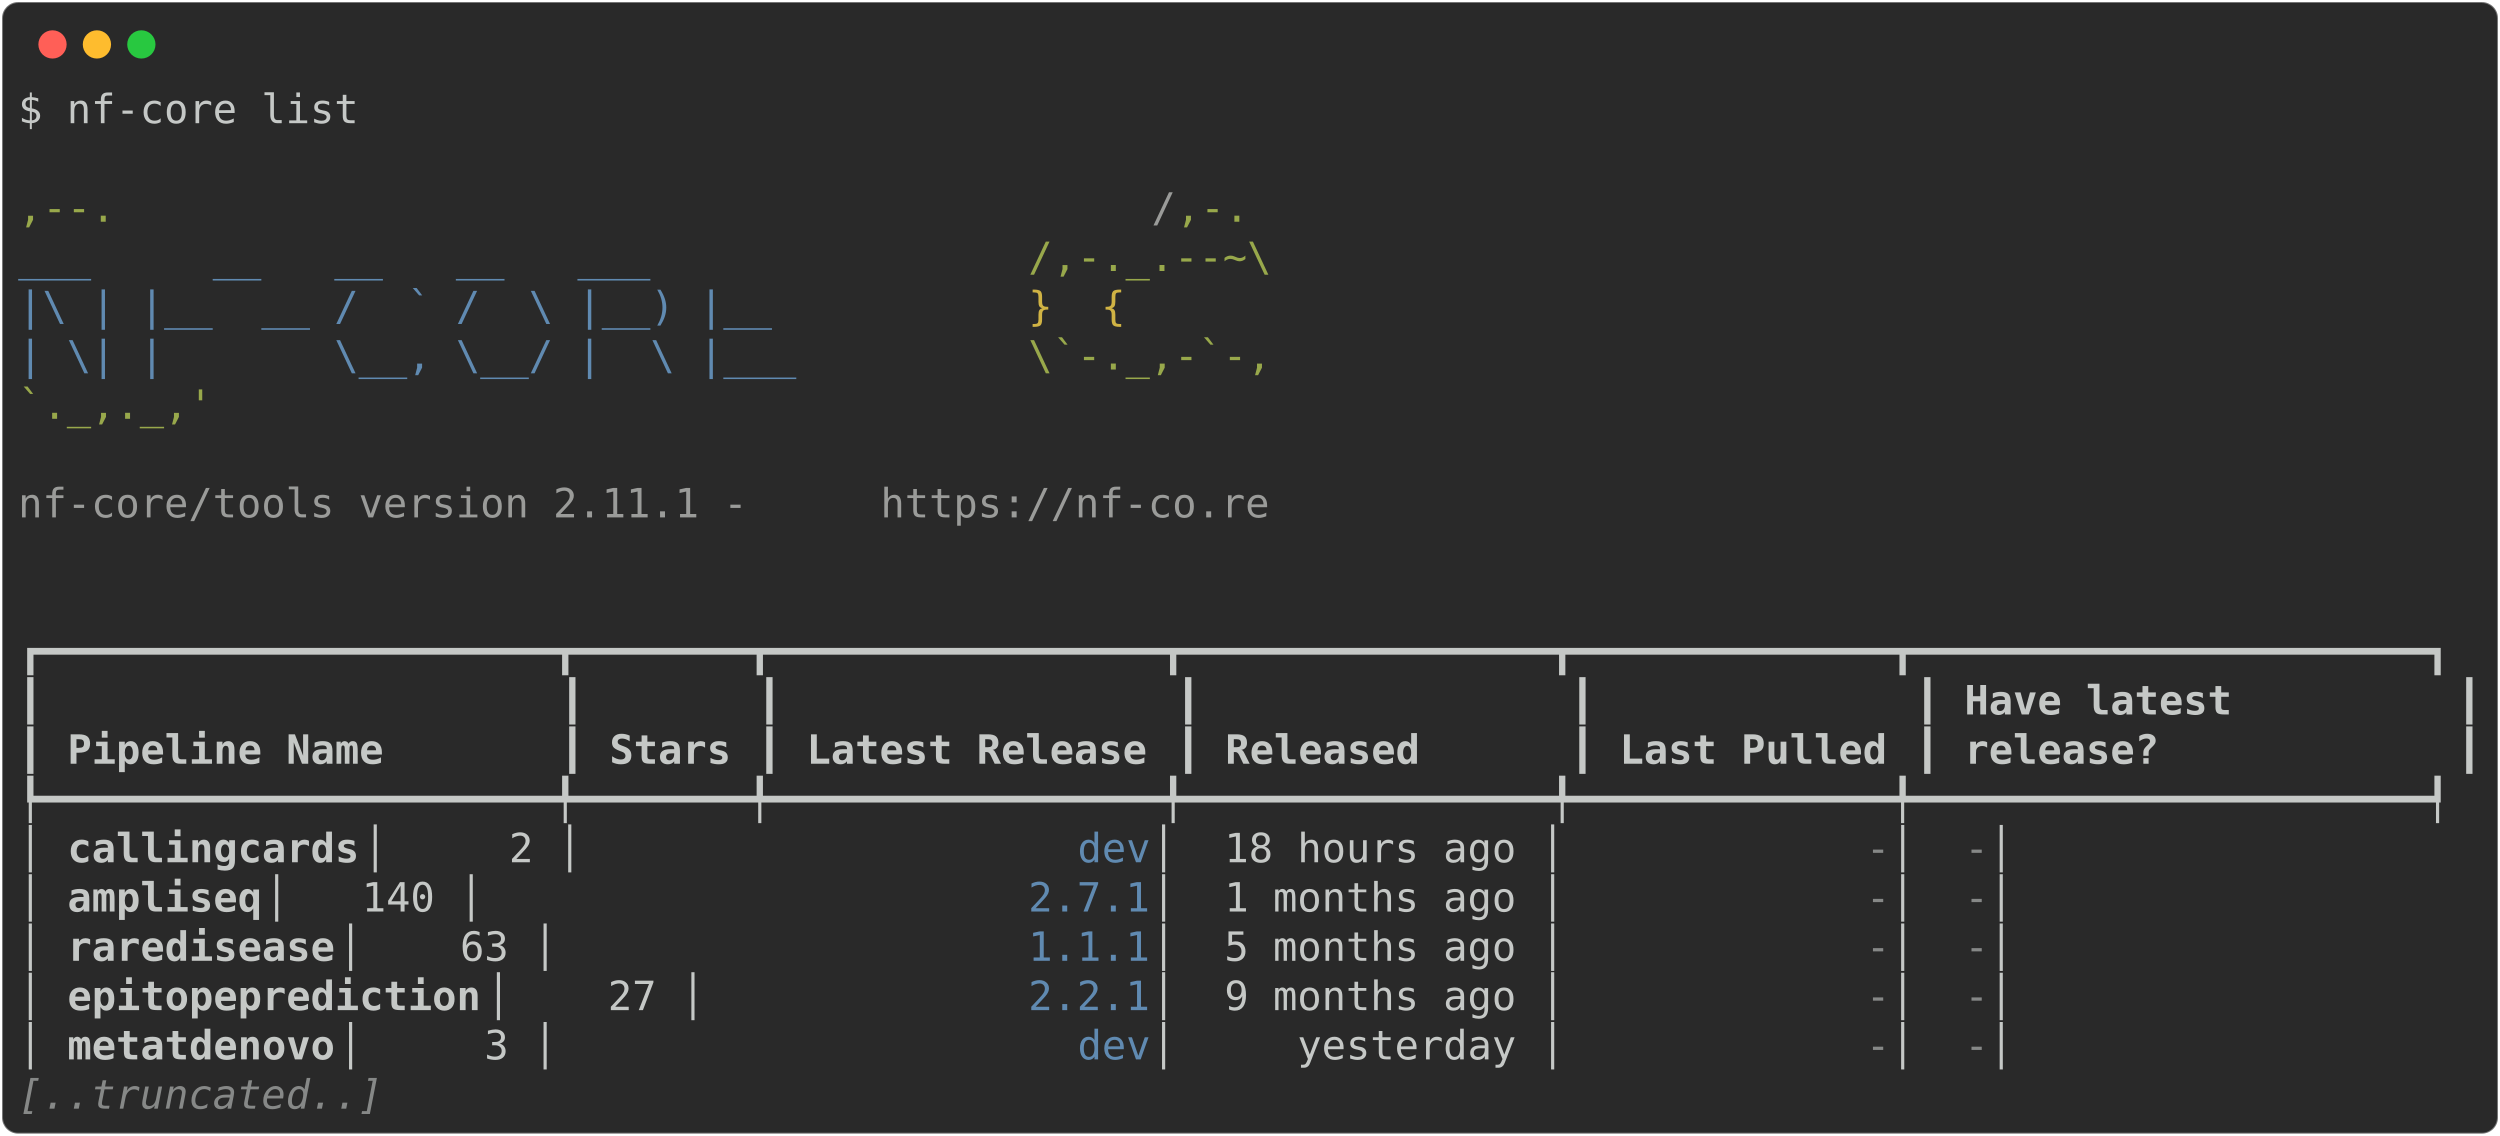
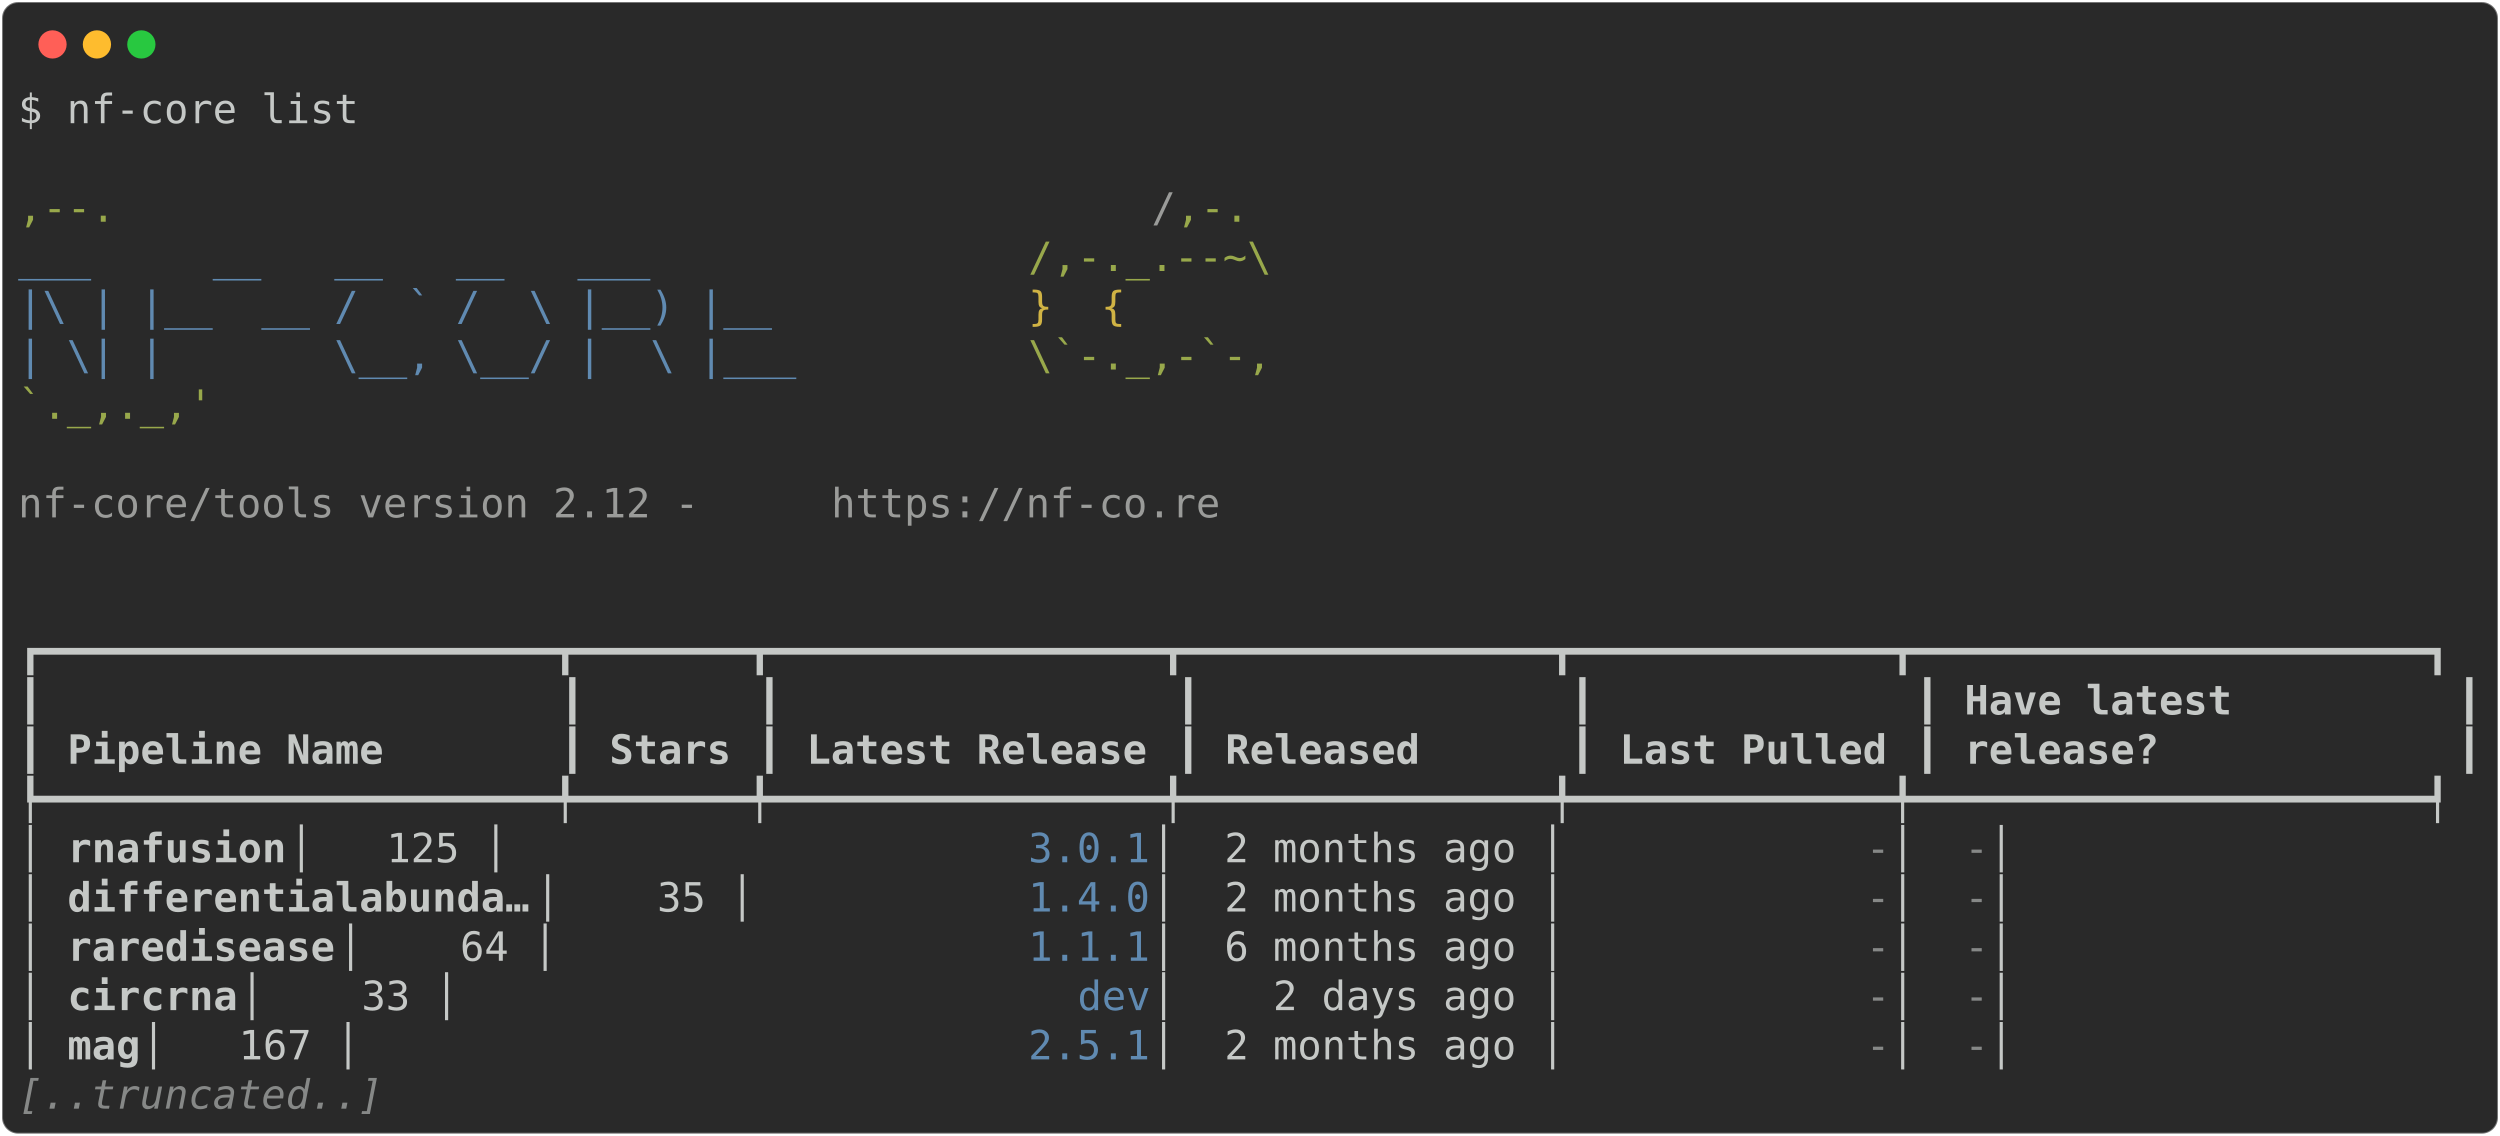
<svg xmlns="http://www.w3.org/2000/svg" class="rich-terminal" viewBox="0 0 1238 562.4">
  <style>

    @font-face {
        font-family: "Fira Code";
        src: local("FiraCode-Regular"),
                url("https://cdnjs.cloudflare.com/ajax/libs/firacode/6.2.0/woff2/FiraCode-Regular.woff2") format("woff2"),
                url("https://cdnjs.cloudflare.com/ajax/libs/firacode/6.2.0/woff/FiraCode-Regular.woff") format("woff");
        font-style: normal;
        font-weight: 400;
    }
    @font-face {
        font-family: "Fira Code";
        src: local("FiraCode-Bold"),
                url("https://cdnjs.cloudflare.com/ajax/libs/firacode/6.2.0/woff2/FiraCode-Bold.woff2") format("woff2"),
                url("https://cdnjs.cloudflare.com/ajax/libs/firacode/6.2.0/woff/FiraCode-Bold.woff") format("woff");
        font-style: bold;
        font-weight: 700;
    }

-     .terminal-691768826-matrix {
+     .terminal-1472038847-matrix {
        font-family: Fira Code, monospace;
        font-size: 20px;
        line-height: 24.4px;
        font-variant-east-asian: full-width;
    }

-     .terminal-691768826-title {
+     .terminal-1472038847-title {
        font-size: 18px;
        font-weight: bold;
        font-family: arial;
    }

-     .terminal-691768826-r1 { fill: #c5c8c6 }
- .terminal-691768826-r2 { fill: #98a84b }
- .terminal-691768826-r3 { fill: #9a9b99 }
- .terminal-691768826-r4 { fill: #608ab1 }
- .terminal-691768826-r5 { fill: #d0b344 }
- .terminal-691768826-r6 { fill: #c5c8c6;font-weight: bold }
- .terminal-691768826-r7 { fill: #868887 }
- .terminal-691768826-r8 { fill: #868887;font-style: italic; }
+     .terminal-1472038847-r1 { fill: #c5c8c6 }
+ .terminal-1472038847-r2 { fill: #98a84b }
+ .terminal-1472038847-r3 { fill: #9a9b99 }
+ .terminal-1472038847-r4 { fill: #608ab1 }
+ .terminal-1472038847-r5 { fill: #d0b344 }
+ .terminal-1472038847-r6 { fill: #c5c8c6;font-weight: bold }
+ .terminal-1472038847-r7 { fill: #868887 }
+ .terminal-1472038847-r8 { fill: #868887;font-style: italic; }
    </style>
  <defs>
-     <clipPath id="terminal-691768826-clip-terminal">
+     <clipPath id="terminal-1472038847-clip-terminal">
      <rect x="0" y="0" width="1219.0" height="511.4" />
    </clipPath>
-     <clipPath id="terminal-691768826-line-0">
+     <clipPath id="terminal-1472038847-line-0">
      <rect x="0" y="1.5" width="1220" height="24.65" />
    </clipPath>
-     <clipPath id="terminal-691768826-line-1">
+     <clipPath id="terminal-1472038847-line-1">
      <rect x="0" y="25.9" width="1220" height="24.65" />
    </clipPath>
-     <clipPath id="terminal-691768826-line-2">
+     <clipPath id="terminal-1472038847-line-2">
      <rect x="0" y="50.3" width="1220" height="24.65" />
    </clipPath>
-     <clipPath id="terminal-691768826-line-3">
+     <clipPath id="terminal-1472038847-line-3">
      <rect x="0" y="74.7" width="1220" height="24.65" />
    </clipPath>
-     <clipPath id="terminal-691768826-line-4">
+     <clipPath id="terminal-1472038847-line-4">
      <rect x="0" y="99.1" width="1220" height="24.65" />
    </clipPath>
-     <clipPath id="terminal-691768826-line-5">
+     <clipPath id="terminal-1472038847-line-5">
      <rect x="0" y="123.5" width="1220" height="24.65" />
    </clipPath>
-     <clipPath id="terminal-691768826-line-6">
+     <clipPath id="terminal-1472038847-line-6">
      <rect x="0" y="147.9" width="1220" height="24.65" />
    </clipPath>
-     <clipPath id="terminal-691768826-line-7">
+     <clipPath id="terminal-1472038847-line-7">
      <rect x="0" y="172.3" width="1220" height="24.65" />
    </clipPath>
-     <clipPath id="terminal-691768826-line-8">
+     <clipPath id="terminal-1472038847-line-8">
      <rect x="0" y="196.7" width="1220" height="24.65" />
    </clipPath>
-     <clipPath id="terminal-691768826-line-9">
+     <clipPath id="terminal-1472038847-line-9">
      <rect x="0" y="221.1" width="1220" height="24.65" />
    </clipPath>
-     <clipPath id="terminal-691768826-line-10">
+     <clipPath id="terminal-1472038847-line-10">
      <rect x="0" y="245.5" width="1220" height="24.65" />
    </clipPath>
-     <clipPath id="terminal-691768826-line-11">
+     <clipPath id="terminal-1472038847-line-11">
      <rect x="0" y="269.9" width="1220" height="24.65" />
    </clipPath>
-     <clipPath id="terminal-691768826-line-12">
+     <clipPath id="terminal-1472038847-line-12">
      <rect x="0" y="294.3" width="1220" height="24.65" />
    </clipPath>
-     <clipPath id="terminal-691768826-line-13">
+     <clipPath id="terminal-1472038847-line-13">
      <rect x="0" y="318.7" width="1220" height="24.65" />
    </clipPath>
-     <clipPath id="terminal-691768826-line-14">
+     <clipPath id="terminal-1472038847-line-14">
      <rect x="0" y="343.1" width="1220" height="24.65" />
    </clipPath>
-     <clipPath id="terminal-691768826-line-15">
+     <clipPath id="terminal-1472038847-line-15">
      <rect x="0" y="367.5" width="1220" height="24.65" />
    </clipPath>
-     <clipPath id="terminal-691768826-line-16">
+     <clipPath id="terminal-1472038847-line-16">
      <rect x="0" y="391.9" width="1220" height="24.65" />
    </clipPath>
-     <clipPath id="terminal-691768826-line-17">
+     <clipPath id="terminal-1472038847-line-17">
      <rect x="0" y="416.3" width="1220" height="24.65" />
    </clipPath>
-     <clipPath id="terminal-691768826-line-18">
+     <clipPath id="terminal-1472038847-line-18">
      <rect x="0" y="440.7" width="1220" height="24.65" />
    </clipPath>
-     <clipPath id="terminal-691768826-line-19">
+     <clipPath id="terminal-1472038847-line-19">
      <rect x="0" y="465.1" width="1220" height="24.65" />
    </clipPath>
  </defs>
  <rect fill="#292929" stroke="rgba(255,255,255,0.35)" stroke-width="1" x="1" y="1" width="1236" height="560.4" rx="8" />
  <g transform="translate(26,22)">
    <circle cx="0" cy="0" r="7" fill="#ff5f57" />
    <circle cx="22" cy="0" r="7" fill="#febc2e" />
    <circle cx="44" cy="0" r="7" fill="#28c840" />
  </g>
-   <g transform="translate(9, 41)" clip-path="url(#terminal-691768826-clip-terminal)">
-     <g class="terminal-691768826-matrix">
-       <text class="terminal-691768826-r1" x="0" y="20" textLength="170.8" clip-path="url(#terminal-691768826-line-0)">$ nf-core list</text>
-       <text class="terminal-691768826-r1" x="1220" y="20" textLength="12.2" clip-path="url(#terminal-691768826-line-0)">
- </text>
-       <text class="terminal-691768826-r1" x="1220" y="44.4" textLength="12.2" clip-path="url(#terminal-691768826-line-1)">
- </text>
-       <text class="terminal-691768826-r2" x="0" y="68.8" textLength="561.2" clip-path="url(#terminal-691768826-line-2)">                                          ,--.</text>
-       <text class="terminal-691768826-r3" x="561.2" y="68.8" textLength="12.2" clip-path="url(#terminal-691768826-line-2)">/</text>
-       <text class="terminal-691768826-r2" x="573.4" y="68.8" textLength="36.6" clip-path="url(#terminal-691768826-line-2)">,-.</text>
-       <text class="terminal-691768826-r1" x="1220" y="68.8" textLength="12.2" clip-path="url(#terminal-691768826-line-2)">
- </text>
-       <text class="terminal-691768826-r4" x="0" y="93.2" textLength="500.2" clip-path="url(#terminal-691768826-line-3)">          ___     __   __   __   ___     </text>
-       <text class="terminal-691768826-r2" x="500.2" y="93.2" textLength="122" clip-path="url(#terminal-691768826-line-3)">/,-._.--~\</text>
-       <text class="terminal-691768826-r1" x="1220" y="93.2" textLength="12.2" clip-path="url(#terminal-691768826-line-3)">
- </text>
-       <text class="terminal-691768826-r4" x="0" y="117.6" textLength="500.2" clip-path="url(#terminal-691768826-line-4)">    |\ | |__  __ /  ` /  \ |__) |__      </text>
-       <text class="terminal-691768826-r5" x="500.2" y="117.6" textLength="85.4" clip-path="url(#terminal-691768826-line-4)">   }  {</text>
-       <text class="terminal-691768826-r1" x="1220" y="117.6" textLength="12.2" clip-path="url(#terminal-691768826-line-4)">
- </text>
-       <text class="terminal-691768826-r4" x="0" y="142" textLength="500.2" clip-path="url(#terminal-691768826-line-5)">    | \| |       \__, \__/ |  \ |___     </text>
-       <text class="terminal-691768826-r2" x="500.2" y="142" textLength="122" clip-path="url(#terminal-691768826-line-5)">\`-._,-`-,</text>
-       <text class="terminal-691768826-r1" x="1220" y="142" textLength="12.2" clip-path="url(#terminal-691768826-line-5)">
- </text>
-       <text class="terminal-691768826-r2" x="0" y="166.4" textLength="610" clip-path="url(#terminal-691768826-line-6)">                                          `._,._,'</text>
-       <text class="terminal-691768826-r1" x="1220" y="166.4" textLength="12.2" clip-path="url(#terminal-691768826-line-6)">
- </text>
-       <text class="terminal-691768826-r1" x="1220" y="190.8" textLength="12.2" clip-path="url(#terminal-691768826-line-7)">
- </text>
-       <text class="terminal-691768826-r3" x="0" y="215.2" textLength="427" clip-path="url(#terminal-691768826-line-8)">    nf-core/tools version 2.11.1 - </text>
-       <text class="terminal-691768826-r3" x="427" y="215.2" textLength="195.2" clip-path="url(#terminal-691768826-line-8)">https://nf-co.re</text>
-       <text class="terminal-691768826-r1" x="1220" y="215.2" textLength="12.2" clip-path="url(#terminal-691768826-line-8)">
- </text>
-       <text class="terminal-691768826-r1" x="1220" y="239.6" textLength="12.2" clip-path="url(#terminal-691768826-line-9)">
- </text>
-       <text class="terminal-691768826-r1" x="1220" y="264" textLength="12.2" clip-path="url(#terminal-691768826-line-10)">
- </text>
-       <text class="terminal-691768826-r1" x="0" y="288.4" textLength="1220" clip-path="url(#terminal-691768826-line-11)">┏━━━━━━━━━━━━━━━━━━━━━┳━━━━━━━┳━━━━━━━━━━━━━━━━┳━━━━━━━━━━━━━━━┳━━━━━━━━━━━━━┳━━━━━━━━━━━━━━━━━━━━━┓</text>
-       <text class="terminal-691768826-r1" x="1220" y="288.4" textLength="12.2" clip-path="url(#terminal-691768826-line-11)">
- </text>
-       <text class="terminal-691768826-r1" x="0" y="312.8" textLength="12.2" clip-path="url(#terminal-691768826-line-12)">┃</text>
-       <text class="terminal-691768826-r1" x="268.4" y="312.8" textLength="12.2" clip-path="url(#terminal-691768826-line-12)">┃</text>
-       <text class="terminal-691768826-r1" x="366" y="312.8" textLength="12.2" clip-path="url(#terminal-691768826-line-12)">┃</text>
-       <text class="terminal-691768826-r1" x="573.4" y="312.8" textLength="12.2" clip-path="url(#terminal-691768826-line-12)">┃</text>
-       <text class="terminal-691768826-r1" x="768.6" y="312.8" textLength="12.2" clip-path="url(#terminal-691768826-line-12)">┃</text>
-       <text class="terminal-691768826-r1" x="939.4" y="312.8" textLength="12.2" clip-path="url(#terminal-691768826-line-12)">┃</text>
-       <text class="terminal-691768826-r6" x="963.8" y="312.8" textLength="231.8" clip-path="url(#terminal-691768826-line-12)">Have latest        </text>
-       <text class="terminal-691768826-r1" x="1207.8" y="312.8" textLength="12.2" clip-path="url(#terminal-691768826-line-12)">┃</text>
-       <text class="terminal-691768826-r1" x="1220" y="312.8" textLength="12.2" clip-path="url(#terminal-691768826-line-12)">
- </text>
-       <text class="terminal-691768826-r1" x="0" y="337.2" textLength="12.2" clip-path="url(#terminal-691768826-line-13)">┃</text>
-       <text class="terminal-691768826-r6" x="24.4" y="337.2" textLength="231.8" clip-path="url(#terminal-691768826-line-13)">Pipeline Name      </text>
-       <text class="terminal-691768826-r1" x="268.4" y="337.2" textLength="12.2" clip-path="url(#terminal-691768826-line-13)">┃</text>
-       <text class="terminal-691768826-r6" x="292.8" y="337.2" textLength="61" clip-path="url(#terminal-691768826-line-13)">Stars</text>
-       <text class="terminal-691768826-r1" x="366" y="337.2" textLength="12.2" clip-path="url(#terminal-691768826-line-13)">┃</text>
-       <text class="terminal-691768826-r6" x="390.4" y="337.2" textLength="170.8" clip-path="url(#terminal-691768826-line-13)">Latest Release</text>
-       <text class="terminal-691768826-r1" x="573.4" y="337.2" textLength="12.2" clip-path="url(#terminal-691768826-line-13)">┃</text>
-       <text class="terminal-691768826-r6" x="597.8" y="337.2" textLength="158.6" clip-path="url(#terminal-691768826-line-13)">     Released</text>
-       <text class="terminal-691768826-r1" x="768.6" y="337.2" textLength="12.2" clip-path="url(#terminal-691768826-line-13)">┃</text>
-       <text class="terminal-691768826-r6" x="793" y="337.2" textLength="134.2" clip-path="url(#terminal-691768826-line-13)">Last Pulled</text>
-       <text class="terminal-691768826-r1" x="939.4" y="337.2" textLength="12.2" clip-path="url(#terminal-691768826-line-13)">┃</text>
-       <text class="terminal-691768826-r6" x="963.8" y="337.2" textLength="231.8" clip-path="url(#terminal-691768826-line-13)">release?           </text>
-       <text class="terminal-691768826-r1" x="1207.8" y="337.2" textLength="12.2" clip-path="url(#terminal-691768826-line-13)">┃</text>
-       <text class="terminal-691768826-r1" x="1220" y="337.2" textLength="12.2" clip-path="url(#terminal-691768826-line-13)">
- </text>
-       <text class="terminal-691768826-r1" x="0" y="361.6" textLength="1220" clip-path="url(#terminal-691768826-line-14)">┡━━━━━━━━━━━━━━━━━━━━━╇━━━━━━━╇━━━━━━━━━━━━━━━━╇━━━━━━━━━━━━━━━╇━━━━━━━━━━━━━╇━━━━━━━━━━━━━━━━━━━━━┩</text>
-       <text class="terminal-691768826-r1" x="1220" y="361.6" textLength="12.2" clip-path="url(#terminal-691768826-line-14)">
- </text>
-       <text class="terminal-691768826-r1" x="0" y="386" textLength="24.4" clip-path="url(#terminal-691768826-line-15)">│ </text>
-       <text class="terminal-691768826-r6" x="24.4" y="386" textLength="146.4" clip-path="url(#terminal-691768826-line-15)">callingcards</text>
-       <text class="terminal-691768826-r1" x="170.8" y="386" textLength="353.8" clip-path="url(#terminal-691768826-line-15)">        │     2 │            </text>
-       <text class="terminal-691768826-r4" x="524.6" y="386" textLength="36.6" clip-path="url(#terminal-691768826-line-15)">dev</text>
-       <text class="terminal-691768826-r1" x="561.2" y="386" textLength="353.8" clip-path="url(#terminal-691768826-line-15)"> │  18 hours ago │           </text>
-       <text class="terminal-691768826-r7" x="915" y="386" textLength="12.2" clip-path="url(#terminal-691768826-line-15)">-</text>
-       <text class="terminal-691768826-r1" x="927.2" y="386" textLength="36.6" clip-path="url(#terminal-691768826-line-15)"> │ </text>
-       <text class="terminal-691768826-r7" x="963.8" y="386" textLength="12.2" clip-path="url(#terminal-691768826-line-15)">-</text>
-       <text class="terminal-691768826-r1" x="976" y="386" textLength="244" clip-path="url(#terminal-691768826-line-15)">                   │</text>
-       <text class="terminal-691768826-r1" x="1220" y="386" textLength="12.2" clip-path="url(#terminal-691768826-line-15)">
- </text>
-       <text class="terminal-691768826-r1" x="0" y="410.4" textLength="24.4" clip-path="url(#terminal-691768826-line-16)">│ </text>
-       <text class="terminal-691768826-r6" x="24.4" y="410.4" textLength="97.6" clip-path="url(#terminal-691768826-line-16)">ampliseq</text>
-       <text class="terminal-691768826-r1" x="122" y="410.4" textLength="378.2" clip-path="url(#terminal-691768826-line-16)">            │   140 │          </text>
-       <text class="terminal-691768826-r4" x="500.2" y="410.4" textLength="61" clip-path="url(#terminal-691768826-line-16)">2.7.1</text>
-       <text class="terminal-691768826-r1" x="561.2" y="410.4" textLength="353.8" clip-path="url(#terminal-691768826-line-16)"> │  1 months ago │           </text>
-       <text class="terminal-691768826-r7" x="915" y="410.4" textLength="12.2" clip-path="url(#terminal-691768826-line-16)">-</text>
-       <text class="terminal-691768826-r1" x="927.2" y="410.4" textLength="36.6" clip-path="url(#terminal-691768826-line-16)"> │ </text>
-       <text class="terminal-691768826-r7" x="963.8" y="410.4" textLength="12.2" clip-path="url(#terminal-691768826-line-16)">-</text>
-       <text class="terminal-691768826-r1" x="976" y="410.4" textLength="244" clip-path="url(#terminal-691768826-line-16)">                   │</text>
-       <text class="terminal-691768826-r1" x="1220" y="410.4" textLength="12.2" clip-path="url(#terminal-691768826-line-16)">
- </text>
-       <text class="terminal-691768826-r1" x="0" y="434.8" textLength="24.4" clip-path="url(#terminal-691768826-line-17)">│ </text>
-       <text class="terminal-691768826-r6" x="24.4" y="434.8" textLength="134.2" clip-path="url(#terminal-691768826-line-17)">raredisease</text>
-       <text class="terminal-691768826-r1" x="158.6" y="434.8" textLength="341.6" clip-path="url(#terminal-691768826-line-17)">         │    63 │          </text>
-       <text class="terminal-691768826-r4" x="500.2" y="434.8" textLength="61" clip-path="url(#terminal-691768826-line-17)">1.1.1</text>
-       <text class="terminal-691768826-r1" x="561.2" y="434.8" textLength="353.8" clip-path="url(#terminal-691768826-line-17)"> │  5 months ago │           </text>
-       <text class="terminal-691768826-r7" x="915" y="434.8" textLength="12.2" clip-path="url(#terminal-691768826-line-17)">-</text>
-       <text class="terminal-691768826-r1" x="927.2" y="434.8" textLength="36.6" clip-path="url(#terminal-691768826-line-17)"> │ </text>
-       <text class="terminal-691768826-r7" x="963.8" y="434.8" textLength="12.2" clip-path="url(#terminal-691768826-line-17)">-</text>
-       <text class="terminal-691768826-r1" x="976" y="434.8" textLength="244" clip-path="url(#terminal-691768826-line-17)">                   │</text>
-       <text class="terminal-691768826-r1" x="1220" y="434.8" textLength="12.2" clip-path="url(#terminal-691768826-line-17)">
- </text>
-       <text class="terminal-691768826-r1" x="0" y="459.2" textLength="24.4" clip-path="url(#terminal-691768826-line-18)">│ </text>
-       <text class="terminal-691768826-r6" x="24.4" y="459.2" textLength="207.4" clip-path="url(#terminal-691768826-line-18)">epitopeprediction</text>
-       <text class="terminal-691768826-r1" x="231.8" y="459.2" textLength="268.4" clip-path="url(#terminal-691768826-line-18)">   │    27 │          </text>
-       <text class="terminal-691768826-r4" x="500.2" y="459.2" textLength="61" clip-path="url(#terminal-691768826-line-18)">2.2.1</text>
-       <text class="terminal-691768826-r1" x="561.2" y="459.2" textLength="353.8" clip-path="url(#terminal-691768826-line-18)"> │  9 months ago │           </text>
-       <text class="terminal-691768826-r7" x="915" y="459.2" textLength="12.2" clip-path="url(#terminal-691768826-line-18)">-</text>
-       <text class="terminal-691768826-r1" x="927.2" y="459.2" textLength="36.6" clip-path="url(#terminal-691768826-line-18)"> │ </text>
-       <text class="terminal-691768826-r7" x="963.8" y="459.2" textLength="12.2" clip-path="url(#terminal-691768826-line-18)">-</text>
-       <text class="terminal-691768826-r1" x="976" y="459.2" textLength="244" clip-path="url(#terminal-691768826-line-18)">                   │</text>
-       <text class="terminal-691768826-r1" x="1220" y="459.2" textLength="12.2" clip-path="url(#terminal-691768826-line-18)">
- </text>
-       <text class="terminal-691768826-r1" x="0" y="483.6" textLength="24.4" clip-path="url(#terminal-691768826-line-19)">│ </text>
-       <text class="terminal-691768826-r6" x="24.4" y="483.6" textLength="134.2" clip-path="url(#terminal-691768826-line-19)">metatdenovo</text>
-       <text class="terminal-691768826-r1" x="158.6" y="483.6" textLength="366" clip-path="url(#terminal-691768826-line-19)">         │     3 │            </text>
-       <text class="terminal-691768826-r4" x="524.6" y="483.6" textLength="36.6" clip-path="url(#terminal-691768826-line-19)">dev</text>
-       <text class="terminal-691768826-r1" x="561.2" y="483.6" textLength="353.8" clip-path="url(#terminal-691768826-line-19)"> │     yesterday │           </text>
-       <text class="terminal-691768826-r7" x="915" y="483.6" textLength="12.2" clip-path="url(#terminal-691768826-line-19)">-</text>
-       <text class="terminal-691768826-r1" x="927.2" y="483.6" textLength="36.6" clip-path="url(#terminal-691768826-line-19)"> │ </text>
-       <text class="terminal-691768826-r7" x="963.8" y="483.6" textLength="12.2" clip-path="url(#terminal-691768826-line-19)">-</text>
-       <text class="terminal-691768826-r1" x="976" y="483.6" textLength="244" clip-path="url(#terminal-691768826-line-19)">                   │</text>
-       <text class="terminal-691768826-r1" x="1220" y="483.6" textLength="12.2" clip-path="url(#terminal-691768826-line-19)">
- </text>
-       <text class="terminal-691768826-r8" x="0" y="508" textLength="183" clip-path="url(#terminal-691768826-line-20)">[..truncated..]</text>
-       <text class="terminal-691768826-r1" x="1220" y="508" textLength="12.2" clip-path="url(#terminal-691768826-line-20)">
+   <g transform="translate(9, 41)" clip-path="url(#terminal-1472038847-clip-terminal)">
+     <g class="terminal-1472038847-matrix">
+       <text class="terminal-1472038847-r1" x="0" y="20" textLength="170.8" clip-path="url(#terminal-1472038847-line-0)">$ nf-core list</text>
+       <text class="terminal-1472038847-r1" x="1220" y="20" textLength="12.2" clip-path="url(#terminal-1472038847-line-0)">
+ </text>
+       <text class="terminal-1472038847-r1" x="1220" y="44.4" textLength="12.2" clip-path="url(#terminal-1472038847-line-1)">
+ </text>
+       <text class="terminal-1472038847-r2" x="0" y="68.8" textLength="561.2" clip-path="url(#terminal-1472038847-line-2)">                                          ,--.</text>
+       <text class="terminal-1472038847-r3" x="561.2" y="68.8" textLength="12.2" clip-path="url(#terminal-1472038847-line-2)">/</text>
+       <text class="terminal-1472038847-r2" x="573.4" y="68.8" textLength="36.6" clip-path="url(#terminal-1472038847-line-2)">,-.</text>
+       <text class="terminal-1472038847-r1" x="1220" y="68.8" textLength="12.2" clip-path="url(#terminal-1472038847-line-2)">
+ </text>
+       <text class="terminal-1472038847-r4" x="0" y="93.2" textLength="500.2" clip-path="url(#terminal-1472038847-line-3)">          ___     __   __   __   ___     </text>
+       <text class="terminal-1472038847-r2" x="500.2" y="93.2" textLength="122" clip-path="url(#terminal-1472038847-line-3)">/,-._.--~\</text>
+       <text class="terminal-1472038847-r1" x="1220" y="93.2" textLength="12.2" clip-path="url(#terminal-1472038847-line-3)">
+ </text>
+       <text class="terminal-1472038847-r4" x="0" y="117.6" textLength="500.2" clip-path="url(#terminal-1472038847-line-4)">    |\ | |__  __ /  ` /  \ |__) |__      </text>
+       <text class="terminal-1472038847-r5" x="500.2" y="117.6" textLength="85.4" clip-path="url(#terminal-1472038847-line-4)">   }  {</text>
+       <text class="terminal-1472038847-r1" x="1220" y="117.6" textLength="12.2" clip-path="url(#terminal-1472038847-line-4)">
+ </text>
+       <text class="terminal-1472038847-r4" x="0" y="142" textLength="500.2" clip-path="url(#terminal-1472038847-line-5)">    | \| |       \__, \__/ |  \ |___     </text>
+       <text class="terminal-1472038847-r2" x="500.2" y="142" textLength="122" clip-path="url(#terminal-1472038847-line-5)">\`-._,-`-,</text>
+       <text class="terminal-1472038847-r1" x="1220" y="142" textLength="12.2" clip-path="url(#terminal-1472038847-line-5)">
+ </text>
+       <text class="terminal-1472038847-r2" x="0" y="166.4" textLength="610" clip-path="url(#terminal-1472038847-line-6)">                                          `._,._,'</text>
+       <text class="terminal-1472038847-r1" x="1220" y="166.4" textLength="12.2" clip-path="url(#terminal-1472038847-line-6)">
+ </text>
+       <text class="terminal-1472038847-r1" x="1220" y="190.8" textLength="12.2" clip-path="url(#terminal-1472038847-line-7)">
+ </text>
+       <text class="terminal-1472038847-r3" x="0" y="215.2" textLength="402.6" clip-path="url(#terminal-1472038847-line-8)">    nf-core/tools version 2.12 - </text>
+       <text class="terminal-1472038847-r3" x="402.6" y="215.2" textLength="195.2" clip-path="url(#terminal-1472038847-line-8)">https://nf-co.re</text>
+       <text class="terminal-1472038847-r1" x="1220" y="215.2" textLength="12.2" clip-path="url(#terminal-1472038847-line-8)">
+ </text>
+       <text class="terminal-1472038847-r1" x="1220" y="239.6" textLength="12.2" clip-path="url(#terminal-1472038847-line-9)">
+ </text>
+       <text class="terminal-1472038847-r1" x="1220" y="264" textLength="12.2" clip-path="url(#terminal-1472038847-line-10)">
+ </text>
+       <text class="terminal-1472038847-r1" x="0" y="288.4" textLength="1220" clip-path="url(#terminal-1472038847-line-11)">┏━━━━━━━━━━━━━━━━━━━━━┳━━━━━━━┳━━━━━━━━━━━━━━━━┳━━━━━━━━━━━━━━━┳━━━━━━━━━━━━━┳━━━━━━━━━━━━━━━━━━━━━┓</text>
+       <text class="terminal-1472038847-r1" x="1220" y="288.4" textLength="12.2" clip-path="url(#terminal-1472038847-line-11)">
+ </text>
+       <text class="terminal-1472038847-r1" x="0" y="312.8" textLength="12.2" clip-path="url(#terminal-1472038847-line-12)">┃</text>
+       <text class="terminal-1472038847-r1" x="268.4" y="312.8" textLength="12.2" clip-path="url(#terminal-1472038847-line-12)">┃</text>
+       <text class="terminal-1472038847-r1" x="366" y="312.8" textLength="12.2" clip-path="url(#terminal-1472038847-line-12)">┃</text>
+       <text class="terminal-1472038847-r1" x="573.4" y="312.8" textLength="12.2" clip-path="url(#terminal-1472038847-line-12)">┃</text>
+       <text class="terminal-1472038847-r1" x="768.6" y="312.8" textLength="12.2" clip-path="url(#terminal-1472038847-line-12)">┃</text>
+       <text class="terminal-1472038847-r1" x="939.4" y="312.8" textLength="12.2" clip-path="url(#terminal-1472038847-line-12)">┃</text>
+       <text class="terminal-1472038847-r6" x="963.8" y="312.8" textLength="231.8" clip-path="url(#terminal-1472038847-line-12)">Have latest        </text>
+       <text class="terminal-1472038847-r1" x="1207.8" y="312.8" textLength="12.2" clip-path="url(#terminal-1472038847-line-12)">┃</text>
+       <text class="terminal-1472038847-r1" x="1220" y="312.8" textLength="12.2" clip-path="url(#terminal-1472038847-line-12)">
+ </text>
+       <text class="terminal-1472038847-r1" x="0" y="337.2" textLength="12.2" clip-path="url(#terminal-1472038847-line-13)">┃</text>
+       <text class="terminal-1472038847-r6" x="24.4" y="337.2" textLength="231.8" clip-path="url(#terminal-1472038847-line-13)">Pipeline Name      </text>
+       <text class="terminal-1472038847-r1" x="268.4" y="337.2" textLength="12.2" clip-path="url(#terminal-1472038847-line-13)">┃</text>
+       <text class="terminal-1472038847-r6" x="292.8" y="337.2" textLength="61" clip-path="url(#terminal-1472038847-line-13)">Stars</text>
+       <text class="terminal-1472038847-r1" x="366" y="337.2" textLength="12.2" clip-path="url(#terminal-1472038847-line-13)">┃</text>
+       <text class="terminal-1472038847-r6" x="390.4" y="337.2" textLength="170.8" clip-path="url(#terminal-1472038847-line-13)">Latest Release</text>
+       <text class="terminal-1472038847-r1" x="573.4" y="337.2" textLength="12.2" clip-path="url(#terminal-1472038847-line-13)">┃</text>
+       <text class="terminal-1472038847-r6" x="597.8" y="337.2" textLength="158.6" clip-path="url(#terminal-1472038847-line-13)">     Released</text>
+       <text class="terminal-1472038847-r1" x="768.6" y="337.2" textLength="12.2" clip-path="url(#terminal-1472038847-line-13)">┃</text>
+       <text class="terminal-1472038847-r6" x="793" y="337.2" textLength="134.2" clip-path="url(#terminal-1472038847-line-13)">Last Pulled</text>
+       <text class="terminal-1472038847-r1" x="939.4" y="337.2" textLength="12.2" clip-path="url(#terminal-1472038847-line-13)">┃</text>
+       <text class="terminal-1472038847-r6" x="963.8" y="337.2" textLength="231.8" clip-path="url(#terminal-1472038847-line-13)">release?           </text>
+       <text class="terminal-1472038847-r1" x="1207.8" y="337.2" textLength="12.2" clip-path="url(#terminal-1472038847-line-13)">┃</text>
+       <text class="terminal-1472038847-r1" x="1220" y="337.2" textLength="12.2" clip-path="url(#terminal-1472038847-line-13)">
+ </text>
+       <text class="terminal-1472038847-r1" x="0" y="361.6" textLength="1220" clip-path="url(#terminal-1472038847-line-14)">┡━━━━━━━━━━━━━━━━━━━━━╇━━━━━━━╇━━━━━━━━━━━━━━━━╇━━━━━━━━━━━━━━━╇━━━━━━━━━━━━━╇━━━━━━━━━━━━━━━━━━━━━┩</text>
+       <text class="terminal-1472038847-r1" x="1220" y="361.6" textLength="12.2" clip-path="url(#terminal-1472038847-line-14)">
+ </text>
+       <text class="terminal-1472038847-r1" x="0" y="386" textLength="24.4" clip-path="url(#terminal-1472038847-line-15)">│ </text>
+       <text class="terminal-1472038847-r6" x="24.4" y="386" textLength="109.8" clip-path="url(#terminal-1472038847-line-15)">rnafusion</text>
+       <text class="terminal-1472038847-r1" x="134.2" y="386" textLength="366" clip-path="url(#terminal-1472038847-line-15)">           │   125 │          </text>
+       <text class="terminal-1472038847-r4" x="500.2" y="386" textLength="61" clip-path="url(#terminal-1472038847-line-15)">3.0.1</text>
+       <text class="terminal-1472038847-r1" x="561.2" y="386" textLength="353.8" clip-path="url(#terminal-1472038847-line-15)"> │  2 months ago │           </text>
+       <text class="terminal-1472038847-r7" x="915" y="386" textLength="12.2" clip-path="url(#terminal-1472038847-line-15)">-</text>
+       <text class="terminal-1472038847-r1" x="927.2" y="386" textLength="36.6" clip-path="url(#terminal-1472038847-line-15)"> │ </text>
+       <text class="terminal-1472038847-r7" x="963.8" y="386" textLength="12.2" clip-path="url(#terminal-1472038847-line-15)">-</text>
+       <text class="terminal-1472038847-r1" x="976" y="386" textLength="244" clip-path="url(#terminal-1472038847-line-15)">                   │</text>
+       <text class="terminal-1472038847-r1" x="1220" y="386" textLength="12.2" clip-path="url(#terminal-1472038847-line-15)">
+ </text>
+       <text class="terminal-1472038847-r1" x="0" y="410.4" textLength="24.4" clip-path="url(#terminal-1472038847-line-16)">│ </text>
+       <text class="terminal-1472038847-r6" x="24.4" y="410.4" textLength="231.8" clip-path="url(#terminal-1472038847-line-16)">differentialabunda…</text>
+       <text class="terminal-1472038847-r1" x="256.2" y="410.4" textLength="244" clip-path="url(#terminal-1472038847-line-16)"> │    35 │          </text>
+       <text class="terminal-1472038847-r4" x="500.2" y="410.4" textLength="61" clip-path="url(#terminal-1472038847-line-16)">1.4.0</text>
+       <text class="terminal-1472038847-r1" x="561.2" y="410.4" textLength="353.8" clip-path="url(#terminal-1472038847-line-16)"> │  2 months ago │           </text>
+       <text class="terminal-1472038847-r7" x="915" y="410.4" textLength="12.2" clip-path="url(#terminal-1472038847-line-16)">-</text>
+       <text class="terminal-1472038847-r1" x="927.2" y="410.4" textLength="36.6" clip-path="url(#terminal-1472038847-line-16)"> │ </text>
+       <text class="terminal-1472038847-r7" x="963.8" y="410.4" textLength="12.2" clip-path="url(#terminal-1472038847-line-16)">-</text>
+       <text class="terminal-1472038847-r1" x="976" y="410.4" textLength="244" clip-path="url(#terminal-1472038847-line-16)">                   │</text>
+       <text class="terminal-1472038847-r1" x="1220" y="410.4" textLength="12.2" clip-path="url(#terminal-1472038847-line-16)">
+ </text>
+       <text class="terminal-1472038847-r1" x="0" y="434.8" textLength="24.4" clip-path="url(#terminal-1472038847-line-17)">│ </text>
+       <text class="terminal-1472038847-r6" x="24.4" y="434.8" textLength="134.2" clip-path="url(#terminal-1472038847-line-17)">raredisease</text>
+       <text class="terminal-1472038847-r1" x="158.6" y="434.8" textLength="341.6" clip-path="url(#terminal-1472038847-line-17)">         │    64 │          </text>
+       <text class="terminal-1472038847-r4" x="500.2" y="434.8" textLength="61" clip-path="url(#terminal-1472038847-line-17)">1.1.1</text>
+       <text class="terminal-1472038847-r1" x="561.2" y="434.8" textLength="353.8" clip-path="url(#terminal-1472038847-line-17)"> │  6 months ago │           </text>
+       <text class="terminal-1472038847-r7" x="915" y="434.8" textLength="12.2" clip-path="url(#terminal-1472038847-line-17)">-</text>
+       <text class="terminal-1472038847-r1" x="927.2" y="434.8" textLength="36.6" clip-path="url(#terminal-1472038847-line-17)"> │ </text>
+       <text class="terminal-1472038847-r7" x="963.8" y="434.8" textLength="12.2" clip-path="url(#terminal-1472038847-line-17)">-</text>
+       <text class="terminal-1472038847-r1" x="976" y="434.8" textLength="244" clip-path="url(#terminal-1472038847-line-17)">                   │</text>
+       <text class="terminal-1472038847-r1" x="1220" y="434.8" textLength="12.2" clip-path="url(#terminal-1472038847-line-17)">
+ </text>
+       <text class="terminal-1472038847-r1" x="0" y="459.2" textLength="24.4" clip-path="url(#terminal-1472038847-line-18)">│ </text>
+       <text class="terminal-1472038847-r6" x="24.4" y="459.2" textLength="85.4" clip-path="url(#terminal-1472038847-line-18)">circrna</text>
+       <text class="terminal-1472038847-r1" x="109.8" y="459.2" textLength="414.8" clip-path="url(#terminal-1472038847-line-18)">             │    33 │            </text>
+       <text class="terminal-1472038847-r4" x="524.6" y="459.2" textLength="36.6" clip-path="url(#terminal-1472038847-line-18)">dev</text>
+       <text class="terminal-1472038847-r1" x="561.2" y="459.2" textLength="353.8" clip-path="url(#terminal-1472038847-line-18)"> │    2 days ago │           </text>
+       <text class="terminal-1472038847-r7" x="915" y="459.2" textLength="12.2" clip-path="url(#terminal-1472038847-line-18)">-</text>
+       <text class="terminal-1472038847-r1" x="927.2" y="459.2" textLength="36.6" clip-path="url(#terminal-1472038847-line-18)"> │ </text>
+       <text class="terminal-1472038847-r7" x="963.8" y="459.2" textLength="12.2" clip-path="url(#terminal-1472038847-line-18)">-</text>
+       <text class="terminal-1472038847-r1" x="976" y="459.2" textLength="244" clip-path="url(#terminal-1472038847-line-18)">                   │</text>
+       <text class="terminal-1472038847-r1" x="1220" y="459.2" textLength="12.2" clip-path="url(#terminal-1472038847-line-18)">
+ </text>
+       <text class="terminal-1472038847-r1" x="0" y="483.6" textLength="24.4" clip-path="url(#terminal-1472038847-line-19)">│ </text>
+       <text class="terminal-1472038847-r6" x="24.4" y="483.6" textLength="36.6" clip-path="url(#terminal-1472038847-line-19)">mag</text>
+       <text class="terminal-1472038847-r1" x="61" y="483.6" textLength="439.2" clip-path="url(#terminal-1472038847-line-19)">                 │   167 │          </text>
+       <text class="terminal-1472038847-r4" x="500.2" y="483.6" textLength="61" clip-path="url(#terminal-1472038847-line-19)">2.5.1</text>
+       <text class="terminal-1472038847-r1" x="561.2" y="483.6" textLength="353.8" clip-path="url(#terminal-1472038847-line-19)"> │  2 months ago │           </text>
+       <text class="terminal-1472038847-r7" x="915" y="483.6" textLength="12.2" clip-path="url(#terminal-1472038847-line-19)">-</text>
+       <text class="terminal-1472038847-r1" x="927.2" y="483.6" textLength="36.6" clip-path="url(#terminal-1472038847-line-19)"> │ </text>
+       <text class="terminal-1472038847-r7" x="963.8" y="483.6" textLength="12.2" clip-path="url(#terminal-1472038847-line-19)">-</text>
+       <text class="terminal-1472038847-r1" x="976" y="483.6" textLength="244" clip-path="url(#terminal-1472038847-line-19)">                   │</text>
+       <text class="terminal-1472038847-r1" x="1220" y="483.6" textLength="12.2" clip-path="url(#terminal-1472038847-line-19)">
+ </text>
+       <text class="terminal-1472038847-r8" x="0" y="508" textLength="183" clip-path="url(#terminal-1472038847-line-20)">[..truncated..]</text>
+       <text class="terminal-1472038847-r1" x="1220" y="508" textLength="12.2" clip-path="url(#terminal-1472038847-line-20)">
</text>
    </g>
  </g>
</svg>
